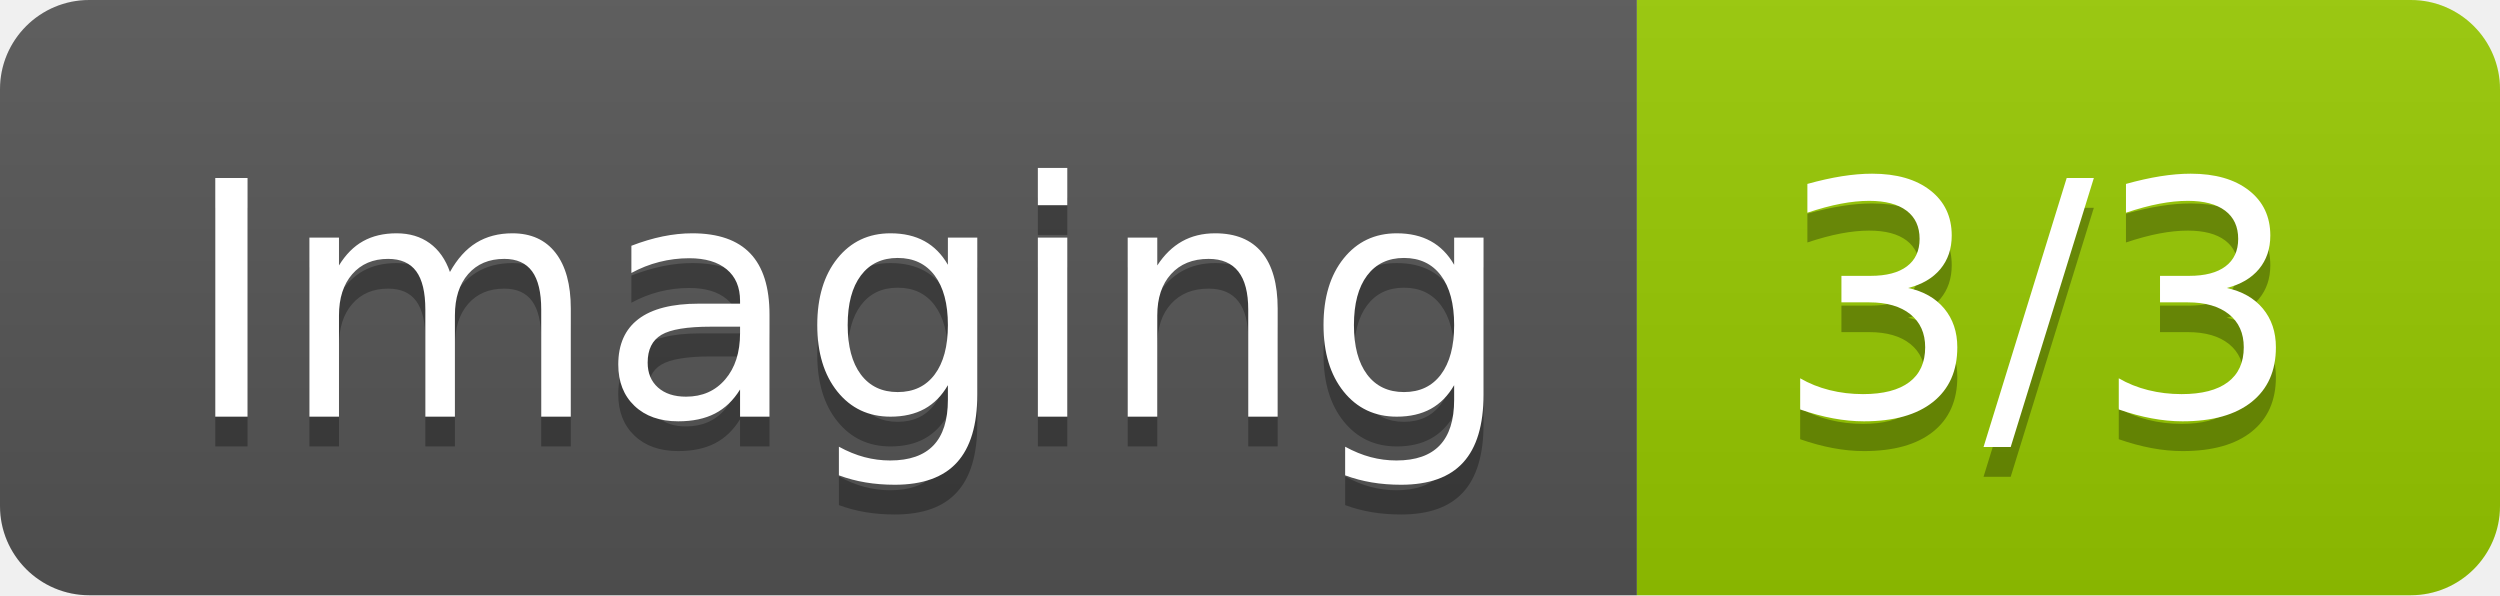
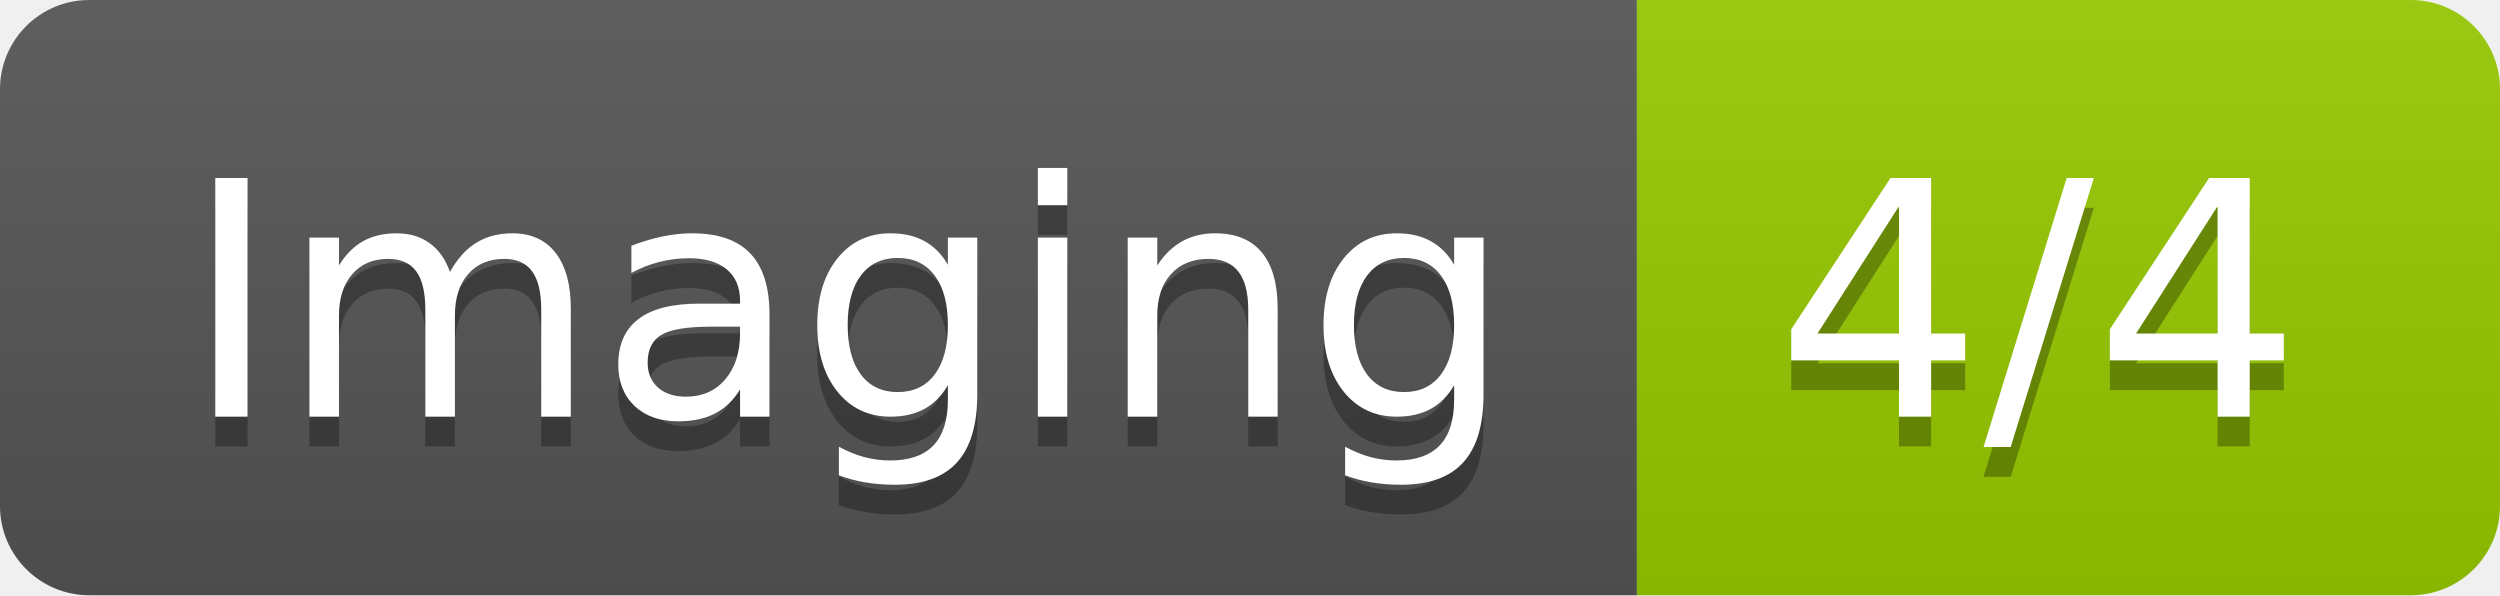
- <svg xmlns="http://www.w3.org/2000/svg" width="84" height="20" role="img" aria-label="Imaging: 3/3">
+ <svg xmlns="http://www.w3.org/2000/svg" width="84" height="20" role="img" aria-label="Imaging: 4/4">
  <linearGradient id="s" x2="0" y2="100%">
    <stop offset="0" stop-color="#bbb" stop-opacity=".1" />
    <stop offset="1" stop-opacity=".1" />
  </linearGradient>
  <clipPath id="r">
    <rect width="84" height="20" rx="3" fill="#fff" />
  </clipPath>
  <g clip-path="url(#r)">
    <rect width="55" height="20" fill="#555" />
    <rect x="55" width="29" height="20" fill="#97ca00" />
    <rect width="84" height="20" fill="url(#s)" />
  </g>
  <g fill="#fff" text-anchor="middle" font-family="Verdana,Geneva,DejaVu Sans,sans-serif" text-rendering="geometricPrecision" font-size="110">
    <text aria-hidden="true" x="285" y="150" fill="#010101" fill-opacity=".3" transform="scale(.1)" textLength="450">Imaging</text>
    <text x="285" y="140" transform="scale(.1)" fill="#fff" textLength="450">Imaging</text>
-     <text aria-hidden="true" x="685" y="150" fill="#010101" fill-opacity=".3" transform="scale(.1)" textLength="190">3/3</text>
-     <text x="685" y="140" transform="scale(.1)" fill="#fff" textLength="190">3/3</text>
+     <text aria-hidden="true" x="685" y="150" fill="#010101" fill-opacity=".3" transform="scale(.1)" textLength="190">4/4</text>
+     <text x="685" y="140" transform="scale(.1)" fill="#fff" textLength="190">4/4</text>
  </g>
</svg>
